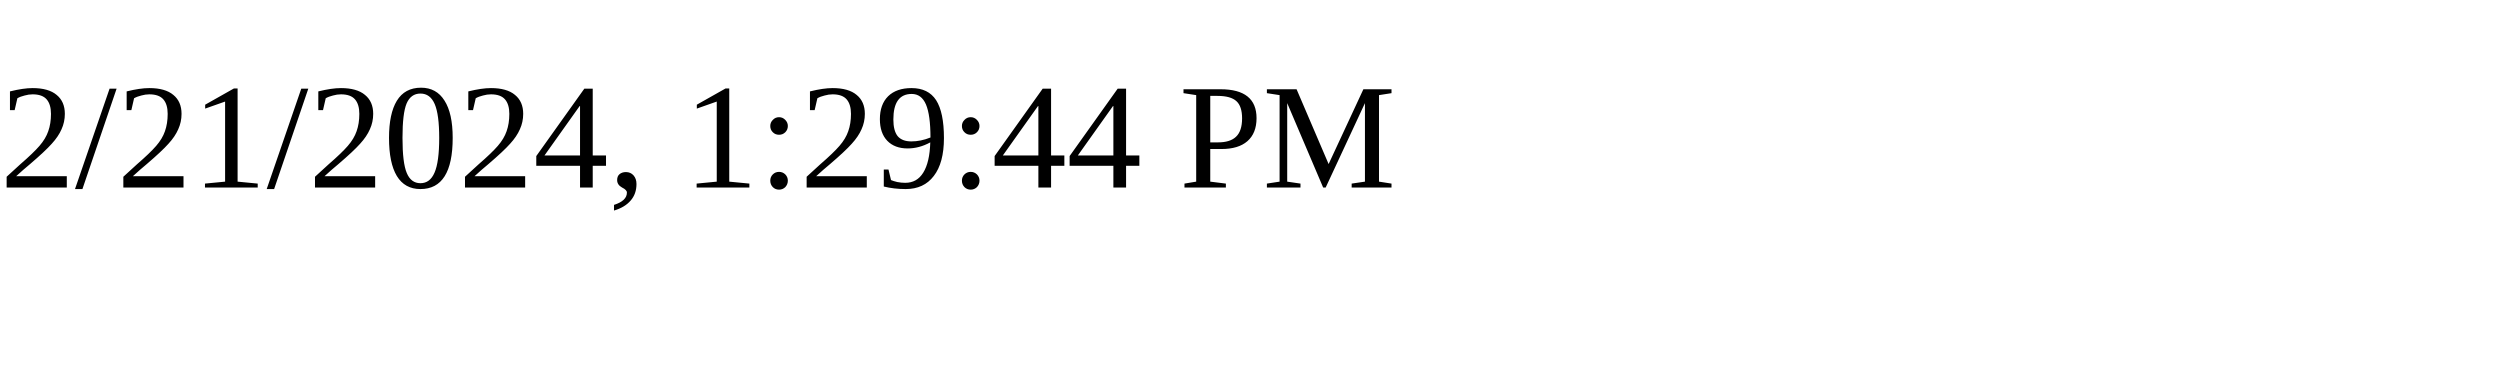
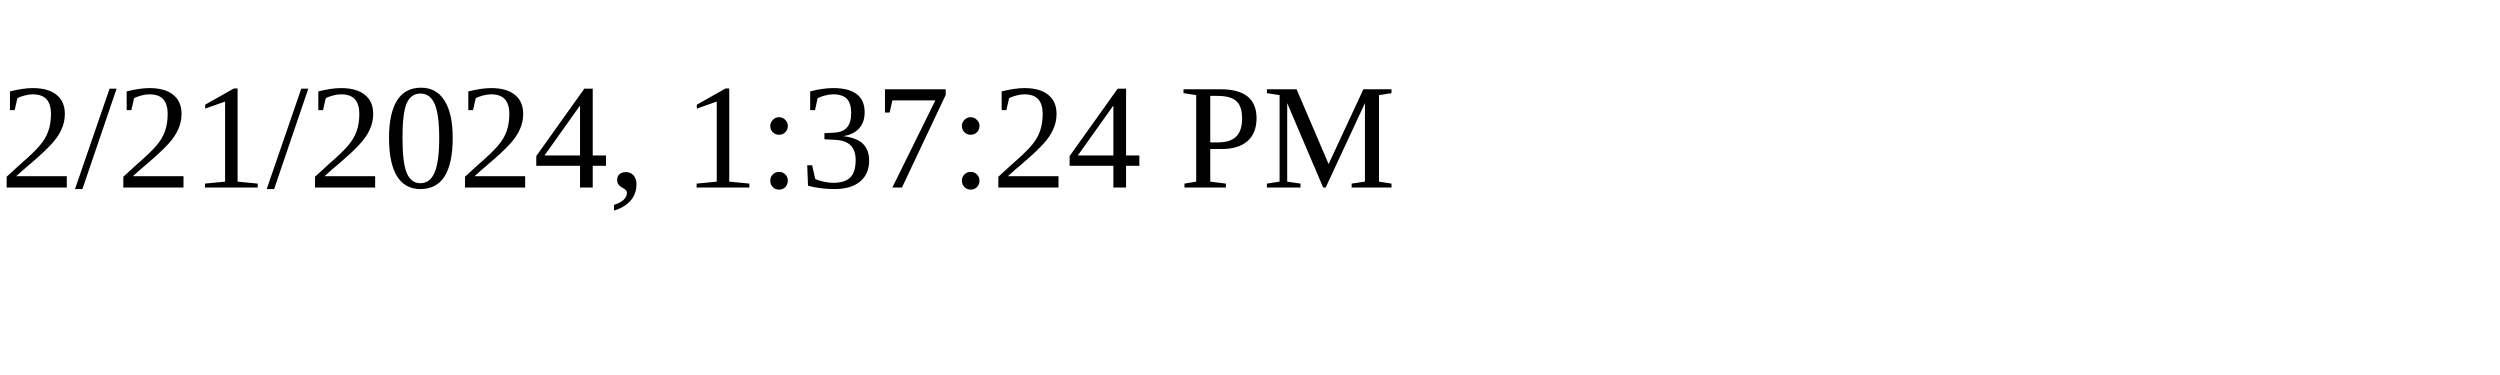
<svg xmlns="http://www.w3.org/2000/svg" height="30" width="200">
-   <text x="0" y="15">2/21/2024, 1:29:44 PM</text>
+   <text x="0" y="15">2/21/2024, 1:37:24 PM</text>
</svg>
